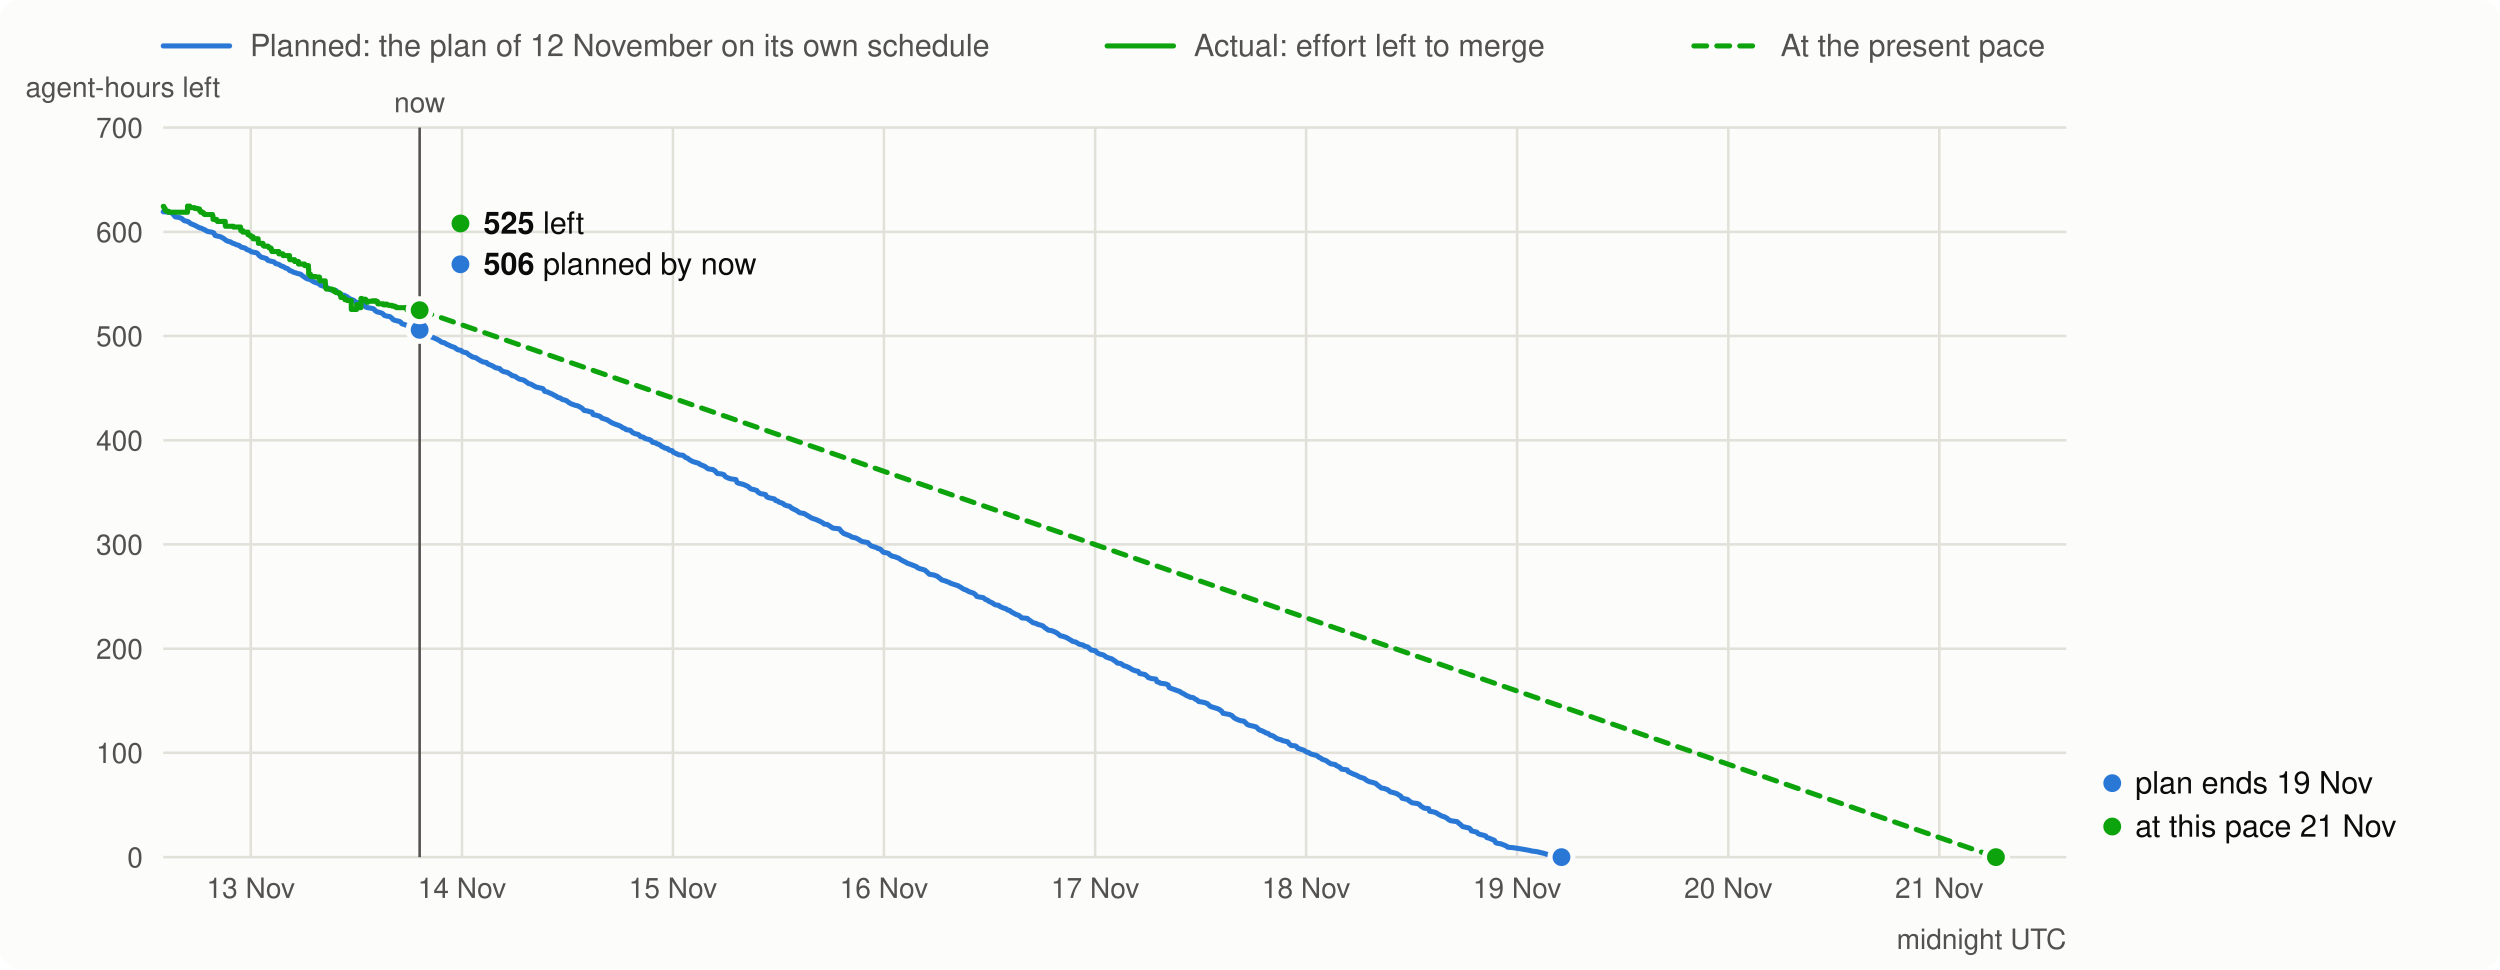
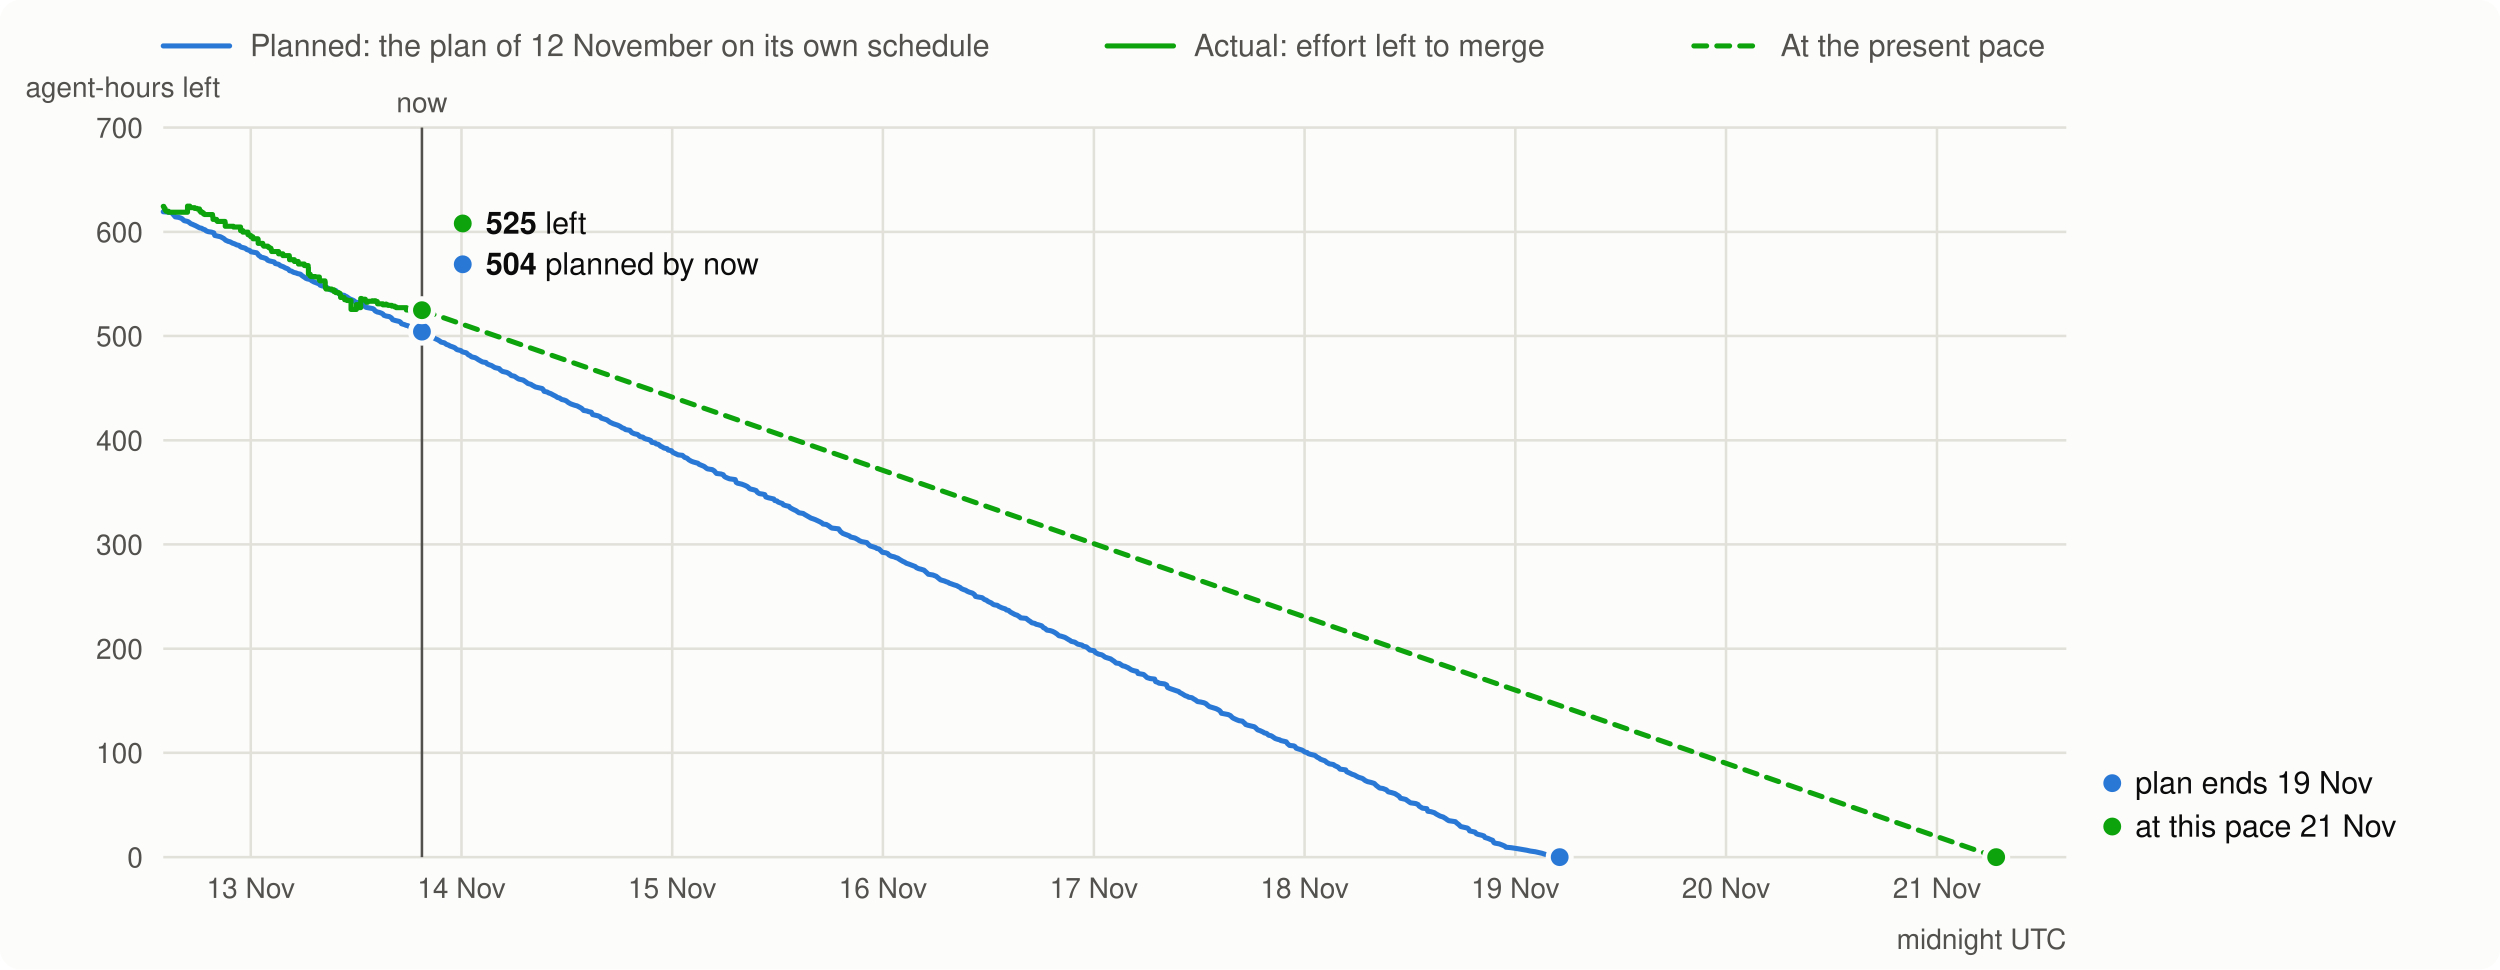
<svg xmlns="http://www.w3.org/2000/svg" viewBox="0 0 980 380" width="980" height="380" font-family="system-ui,-apple-system,Segoe UI,Helvetica,Arial,sans-serif" font-size="13">
  <rect width="980" height="380" rx="8" fill="#fcfcfb" />
  <line x1="64" x2="90" y1="18" y2="18" stroke="#2a78d6" stroke-width="2" stroke-linecap="round" />
  <text x="98" y="22" fill="#52514e" font-size="12">Planned: the plan of 12 November on its own schedule</text>
  <line x1="434" x2="460" y1="18" y2="18" stroke="#0ca30c" stroke-width="2" stroke-linecap="round" />
  <text x="468" y="22" fill="#52514e" font-size="12">Actual: effort left to merge</text>
  <line x1="664" x2="690" y1="18" y2="18" stroke="#0ca30c" stroke-width="2" stroke-linecap="round" stroke-dasharray="5 4" />
  <text x="698" y="22" fill="#52514e" font-size="12">At the present pace</text>
  <line x1="64" x2="810" y1="336.0" y2="336.0" stroke="#e1e0d9" />
  <text x="56" y="340.0" text-anchor="end" fill="#52514e" font-size="11">0</text>
  <line x1="64" x2="810" y1="295.1" y2="295.1" stroke="#e1e0d9" />
  <text x="56" y="299.1" text-anchor="end" fill="#52514e" font-size="11">100</text>
  <line x1="64" x2="810" y1="254.3" y2="254.3" stroke="#e1e0d9" />
  <text x="56" y="258.3" text-anchor="end" fill="#52514e" font-size="11">200</text>
  <line x1="64" x2="810" y1="213.4" y2="213.4" stroke="#e1e0d9" />
  <text x="56" y="217.4" text-anchor="end" fill="#52514e" font-size="11">300</text>
  <line x1="64" x2="810" y1="172.6" y2="172.6" stroke="#e1e0d9" />
  <text x="56" y="176.6" text-anchor="end" fill="#52514e" font-size="11">400</text>
  <line x1="64" x2="810" y1="131.7" y2="131.7" stroke="#e1e0d9" />
  <text x="56" y="135.7" text-anchor="end" fill="#52514e" font-size="11">500</text>
  <line x1="64" x2="810" y1="90.9" y2="90.9" stroke="#e1e0d9" />
  <text x="56" y="94.9" text-anchor="end" fill="#52514e" font-size="11">600</text>
  <line x1="64" x2="810" y1="50.0" y2="50.0" stroke="#e1e0d9" />
  <text x="56" y="54.0" text-anchor="end" fill="#52514e" font-size="11">700</text>
  <text x="10" y="38" fill="#52514e" font-size="11">agent-hours left</text>
  <line x1="98.3" x2="98.3" y1="50" y2="336" stroke="#e1e0d9" />
  <text x="98.3" y="352" text-anchor="middle" fill="#52514e" font-size="11">13 Nov</text>
-   <line x1="181.1" x2="181.1" y1="50" y2="336" stroke="#e1e0d9" />
-   <text x="181.1" y="352" text-anchor="middle" fill="#52514e" font-size="11">14 Nov</text>
-   <line x1="263.8" x2="263.8" y1="50" y2="336" stroke="#e1e0d9" />
-   <text x="263.8" y="352" text-anchor="middle" fill="#52514e" font-size="11">15 Nov</text>
-   <line x1="346.5" x2="346.5" y1="50" y2="336" stroke="#e1e0d9" />
-   <text x="346.5" y="352" text-anchor="middle" fill="#52514e" font-size="11">16 Nov</text>
-   <line x1="429.3" x2="429.3" y1="50" y2="336" stroke="#e1e0d9" />
-   <text x="429.3" y="352" text-anchor="middle" fill="#52514e" font-size="11">17 Nov</text>
-   <line x1="512.0" x2="512.0" y1="50" y2="336" stroke="#e1e0d9" />
-   <text x="512.0" y="352" text-anchor="middle" fill="#52514e" font-size="11">18 Nov</text>
-   <line x1="594.7" x2="594.7" y1="50" y2="336" stroke="#e1e0d9" />
-   <text x="594.7" y="352" text-anchor="middle" fill="#52514e" font-size="11">19 Nov</text>
-   <line x1="677.5" x2="677.5" y1="50" y2="336" stroke="#e1e0d9" />
-   <text x="677.5" y="352" text-anchor="middle" fill="#52514e" font-size="11">20 Nov</text>
-   <line x1="760.2" x2="760.2" y1="50" y2="336" stroke="#e1e0d9" />
-   <text x="760.2" y="352" text-anchor="middle" fill="#52514e" font-size="11">21 Nov</text>
+   <line x1="180.9" x2="180.9" y1="50" y2="336" stroke="#e1e0d9" />
+   <text x="180.9" y="352" text-anchor="middle" fill="#52514e" font-size="11">14 Nov</text>
+   <line x1="263.5" x2="263.5" y1="50" y2="336" stroke="#e1e0d9" />
+   <text x="263.5" y="352" text-anchor="middle" fill="#52514e" font-size="11">15 Nov</text>
+   <line x1="346.1" x2="346.1" y1="50" y2="336" stroke="#e1e0d9" />
+   <text x="346.1" y="352" text-anchor="middle" fill="#52514e" font-size="11">16 Nov</text>
+   <line x1="428.8" x2="428.8" y1="50" y2="336" stroke="#e1e0d9" />
+   <text x="428.8" y="352" text-anchor="middle" fill="#52514e" font-size="11">17 Nov</text>
+   <line x1="511.4" x2="511.4" y1="50" y2="336" stroke="#e1e0d9" />
+   <text x="511.4" y="352" text-anchor="middle" fill="#52514e" font-size="11">18 Nov</text>
+   <line x1="594.0" x2="594.0" y1="50" y2="336" stroke="#e1e0d9" />
+   <text x="594.0" y="352" text-anchor="middle" fill="#52514e" font-size="11">19 Nov</text>
+   <line x1="676.6" x2="676.6" y1="50" y2="336" stroke="#e1e0d9" />
+   <text x="676.6" y="352" text-anchor="middle" fill="#52514e" font-size="11">20 Nov</text>
+   <line x1="759.3" x2="759.3" y1="50" y2="336" stroke="#e1e0d9" />
+   <text x="759.3" y="352" text-anchor="middle" fill="#52514e" font-size="11">21 Nov</text>
  <text x="810" y="372" text-anchor="end" fill="#52514e" font-size="11">midnight UTC</text>
-   <path d="M64.0,83.0 L66.6,83.2 L67.4,83.5 L68.7,85.0 L70.0,85.2 L70.9,85.5 L71.3,85.7 L72.2,86.5 L73.5,86.8 L73.9,87.0 L74.3,87.3 L74.8,87.7 L75.6,88.0 L76.1,88.2 L76.5,88.4 L76.9,88.6 L78.2,89.3 L79.1,89.5 L79.5,89.8 L80.4,90.1 L80.8,90.5 L81.7,90.8 L83.0,91.0 L83.8,91.3 L84.3,92.3 L85.1,92.5 L86.4,92.8 L86.8,93.0 L87.7,93.5 L88.6,94.2 L89.0,94.4 L89.4,94.6 L90.3,94.8 L91.1,95.3 L92.0,95.6 L92.4,95.8 L92.9,96.0 L93.7,96.2 L94.2,96.6 L94.6,96.9 L95.9,97.2 L96.3,97.4 L96.7,97.8 L97.6,98.1 L98.0,98.3 L98.5,98.7 L100.6,99.1 L101.1,99.5 L101.5,100.1 L101.9,100.4 L102.4,100.8 L103.2,101.0 L104.5,101.4 L104.9,102.0 L105.8,102.3 L106.7,102.5 L107.5,102.7 L108.0,103.3 L109.2,103.6 L109.7,103.9 L110.1,104.2 L111.0,104.5 L111.4,104.7 L111.8,105.0 L112.7,105.3 L113.1,105.6 L113.6,106.1 L114.4,106.3 L114.8,106.6 L115.3,106.8 L116.1,107.0 L116.6,107.2 L117.9,107.5 L118.3,107.9 L118.7,108.2 L119.6,108.8 L120.0,109.1 L120.5,109.3 L121.7,109.6 L122.2,110.0 L122.6,110.2 L123.0,110.5 L123.9,110.8 L125.2,111.3 L125.6,111.8 L126.5,112.1 L127.3,112.3 L128.6,112.9 L129.1,113.4 L129.9,113.7 L131.7,113.9 L132.1,114.3 L132.5,114.8 L133.4,115.5 L135.1,115.8 L135.5,116.1 L136.0,116.3 L136.8,116.9 L137.3,117.2 L138.6,117.7 L139.0,118.0 L139.4,118.4 L140.7,118.7 L141.1,118.9 L142.4,119.2 L142.9,119.7 L143.3,120.3 L143.7,120.5 L146.3,121.0 L146.7,121.3 L147.2,121.9 L148.0,122.3 L148.9,122.5 L149.8,122.8 L150.2,123.1 L150.6,123.6 L151.5,123.9 L152.8,124.1 L153.2,124.4 L153.6,124.7 L154.1,125.3 L154.9,125.6 L156.6,126.0 L157.1,126.3 L157.5,126.9 L158.8,127.3 L159.2,127.5 L160.1,127.7 L160.5,128.0 L161.0,128.3 L162.2,128.7 L162.7,128.9 L163.5,129.3 L164.8,129.7 L165.3,130.0 L165.7,130.7 L166.1,131.0 L167.0,131.2 L168.3,131.5 L169.1,132.1 L170.0,132.4 L170.9,132.8 L171.7,133.2 L172.6,133.7 L173.0,134.1 L174.3,134.4 L174.7,134.7 L175.2,135.0 L176.0,135.3 L176.5,135.6 L177.3,135.9 L178.2,136.2 L178.6,136.5 L179.1,136.9 L179.5,137.1 L180.8,137.4 L181.2,137.8 L181.6,138.0 L182.9,138.3 L183.4,138.7 L183.8,139.1 L184.2,139.3 L184.7,139.6 L185.1,139.9 L186.4,140.2 L186.8,140.4 L187.2,140.7 L187.7,141.0 L188.1,141.2 L188.5,141.5 L189.0,141.7 L189.4,141.9 L190.7,142.1 L191.1,142.6 L192.0,143.0 L192.8,143.3 L193.7,143.8 L194.1,144.1 L195.9,144.5 L196.3,145.0 L196.7,145.3 L197.2,145.6 L198.9,146.0 L199.7,146.5 L200.2,146.8 L200.6,147.2 L201.9,147.5 L202.3,147.8 L203.2,148.4 L203.6,148.6 L205.3,149.0 L206.6,149.9 L207.1,150.3 L208.4,150.7 L208.8,151.0 L209.2,151.2 L210.1,151.7 L211.8,152.1 L212.7,152.3 L213.1,152.7 L213.5,153.4 L214.8,153.7 L215.3,154.0 L216.1,154.3 L217.0,154.8 L217.8,155.2 L218.3,155.5 L218.7,155.8 L219.6,156.0 L220.4,156.6 L221.3,156.8 L222.1,157.1 L223.0,157.8 L223.9,158.3 L224.7,158.6 L225.6,158.9 L226.5,159.1 L227.8,159.8 L228.2,160.1 L228.6,160.5 L229.0,160.9 L230.3,161.1 L230.8,161.3 L232.1,161.6 L232.5,162.5 L233.8,162.8 L234.6,163.0 L235.5,163.4 L235.9,163.9 L237.2,164.3 L238.1,164.6 L238.5,164.9 L239.0,165.2 L239.4,165.5 L240.7,166.1 L241.5,166.4 L242.4,166.7 L243.3,167.1 L244.1,167.7 L245.0,168.0 L245.4,168.4 L247.1,168.7 L247.6,169.2 L248.0,169.6 L248.9,170.0 L250.2,170.3 L250.6,170.6 L251.0,171.1 L252.3,171.4 L252.7,171.8 L253.6,172.1 L254.5,172.3 L255.3,172.7 L255.8,173.4 L257.1,173.6 L257.5,174.0 L258.3,174.2 L258.8,174.5 L259.2,174.9 L259.6,175.1 L260.1,175.3 L260.5,175.6 L261.8,175.9 L262.2,176.4 L263.5,176.7 L263.9,177.3 L264.4,177.5 L265.7,178.1 L266.1,178.3 L267.8,178.5 L268.7,179.3 L269.5,179.6 L270.4,180.3 L271.3,180.8 L272.1,181.1 L273.9,181.6 L274.3,182.0 L276.0,182.7 L276.4,182.9 L276.9,183.3 L277.3,183.6 L277.7,183.8 L279.5,184.1 L280.3,184.6 L280.8,185.2 L281.2,185.6 L282.9,185.8 L283.8,186.1 L284.2,186.7 L284.6,187.0 L285.5,187.4 L286.4,187.7 L288.5,188.0 L288.9,189.1 L289.4,189.4 L291.1,189.8 L292.4,190.3 L293.2,190.7 L293.7,191.1 L294.1,191.5 L294.5,191.7 L295.8,192.0 L296.7,192.3 L297.1,192.9 L297.6,193.2 L298.0,193.5 L299.3,193.7 L300.1,193.9 L300.6,194.8 L301.4,195.1 L302.7,195.4 L303.6,195.6 L304.0,196.2 L304.9,196.4 L305.3,196.8 L306.2,197.1 L307.0,197.4 L307.5,197.9 L308.3,198.2 L309.6,198.5 L310.1,199.0 L310.9,199.5 L311.8,199.9 L312.2,200.1 L313.5,201.0 L315.2,201.3 L315.7,201.6 L318.2,203.1 L319.1,203.4 L320.0,203.7 L321.7,204.5 L322.6,205.0 L323.0,205.4 L324.3,205.6 L325.1,206.1 L326.0,206.7 L326.4,207.0 L329.0,207.3 L329.9,208.4 L330.7,209.1 L333.3,210.1 L333.8,210.5 L335.5,210.9 L335.9,211.1 L336.8,211.6 L337.2,211.9 L338.1,212.3 L340.2,212.7 L340.7,213.3 L341.5,214.0 L342.8,214.4 L343.7,214.7 L344.1,215.0 L345.0,215.2 L345.4,215.6 L346.3,216.5 L347.5,216.7 L348.4,217.0 L348.8,217.5 L349.7,218.0 L351.0,218.3 L351.4,218.5 L352.3,218.8 L353.1,219.4 L354.4,220.1 L354.9,220.3 L355.7,220.8 L356.6,221.1 L357.9,221.6 L359.2,222.1 L359.6,222.5 L360.5,222.9 L361.3,223.1 L362.6,223.5 L363.9,224.7 L364.3,225.1 L366.1,225.4 L367.4,225.9 L368.7,226.9 L369.1,227.3 L370.8,227.8 L371.2,228.0 L372.1,228.3 L372.5,228.6 L373.4,228.9 L374.3,229.2 L375.6,229.6 L376.0,229.9 L376.8,230.3 L377.3,230.7 L378.1,231.1 L379.0,231.4 L379.4,231.7 L380.3,232.1 L381.6,232.5 L382.0,232.8 L382.4,233.1 L382.9,233.8 L383.7,234.0 L385.5,234.3 L386.3,235.0 L387.2,235.3 L387.6,235.7 L388.5,236.1 L388.9,236.3 L389.8,236.9 L390.2,237.1 L391.5,237.3 L391.9,237.7 L393.2,238.3 L394.5,238.7 L394.9,239.1 L395.8,239.3 L396.2,239.7 L396.7,240.0 L398.0,240.7 L398.4,240.9 L399.3,241.2 L399.7,241.5 L400.1,241.8 L400.5,242.2 L402.7,242.4 L403.1,242.8 L404.0,243.4 L404.4,243.7 L404.9,244.1 L406.2,244.4 L406.6,244.7 L407.4,244.9 L408.7,245.3 L409.2,245.7 L409.6,246.1 L410.0,246.3 L410.9,247.0 L412.2,247.2 L413.0,247.5 L413.9,247.9 L414.8,248.5 L415.6,249.2 L416.5,249.4 L417.8,249.8 L418.2,250.0 L419.5,250.8 L419.9,251.0 L420.4,251.4 L421.7,251.7 L422.1,251.9 L422.5,252.2 L423.0,252.5 L424.7,252.9 L425.1,253.3 L426.4,253.6 L426.8,254.0 L427.3,254.4 L427.7,254.8 L429.4,255.1 L429.9,255.7 L430.3,256.0 L431.1,256.4 L432.4,256.7 L432.9,257.0 L433.3,257.3 L433.7,257.6 L434.6,257.9 L435.9,258.3 L436.3,258.6 L437.2,259.2 L438.0,259.9 L439.3,260.1 L439.8,260.4 L440.6,261.0 L441.5,261.2 L441.9,261.4 L442.8,261.8 L443.2,262.1 L444.1,262.6 L444.9,262.9 L446.2,263.2 L446.7,264.0 L448.8,264.4 L449.7,265.1 L450.1,265.6 L451.4,266.0 L453.1,266.2 L453.5,267.2 L454.4,267.5 L454.8,267.8 L457.0,268.1 L457.9,268.5 L458.3,269.5 L459.2,269.9 L461.7,270.8 L462.6,271.1 L463.0,271.5 L463.9,271.9 L465.2,272.7 L466.0,273.0 L466.5,273.3 L467.8,273.5 L468.6,274.1 L469.1,274.3 L469.5,274.6 L469.9,275.0 L471.2,275.2 L472.5,275.5 L473.4,275.9 L473.8,276.3 L474.2,276.7 L474.7,277.0 L476.0,277.4 L477.3,277.8 L478.1,278.2 L478.5,278.5 L479.0,278.9 L479.4,279.6 L482.0,280.1 L482.9,280.5 L483.3,280.9 L483.7,281.3 L484.1,281.6 L485.4,282.2 L486.3,282.5 L487.6,282.7 L488.0,283.1 L488.5,283.5 L488.9,284.0 L489.7,284.3 L492.3,284.9 L492.8,285.3 L493.2,285.7 L493.6,286.1 L494.5,286.4 L495.8,287.0 L496.2,287.3 L497.1,287.5 L497.9,288.2 L498.8,288.4 L499.2,288.6 L500.5,289.5 L501.4,289.8 L502.2,290.0 L502.7,290.3 L504.0,290.6 L504.8,290.8 L505.3,291.5 L506.1,292.2 L507.8,292.4 L508.3,292.7 L508.7,293.3 L509.6,293.6 L510.9,294.0 L511.3,294.2 L511.7,294.5 L512.2,294.8 L513.0,295.0 L513.5,295.4 L514.3,295.7 L516.0,296.1 L516.5,296.4 L516.9,296.8 L517.8,297.2 L518.2,297.6 L519.1,297.9 L519.9,298.2 L520.3,298.5 L520.8,298.9 L521.2,299.1 L521.6,299.4 L523.4,299.7 L523.8,300.1 L525.1,300.7 L525.5,301.1 L525.9,301.5 L528.1,301.8 L528.5,302.5 L529.0,302.7 L529.8,303.1 L530.7,303.5 L531.5,303.8 L532.0,304.0 L532.4,304.3 L533.3,304.7 L534.6,305.1 L535.0,305.3 L535.4,305.7 L535.9,306.0 L536.7,306.4 L538.0,306.7 L539.3,307.1 L539.7,307.5 L540.2,307.9 L540.6,308.2 L541.5,308.9 L542.7,309.1 L544.0,309.6 L544.5,310.0 L544.9,310.4 L546.2,310.7 L547.5,311.1 L548.8,311.9 L549.2,312.2 L549.6,312.9 L550.9,313.2 L551.8,313.4 L552.2,313.8 L553.5,314.7 L555.7,315.0 L556.5,315.4 L557.0,316.0 L558.3,316.8 L560.0,317.0 L560.4,318.0 L561.7,318.2 L563.0,318.6 L563.4,318.9 L563.9,319.2 L565.2,319.9 L566.5,320.3 L566.9,320.6 L567.3,320.8 L567.7,321.2 L568.6,321.7 L571.2,322.1 L571.6,322.5 L572.1,322.9 L572.5,323.2 L573.3,324.0 L575.9,324.6 L576.4,325.0 L576.8,325.7 L578.1,326.0 L578.9,326.2 L579.4,326.8 L580.2,327.1 L581.5,327.4 L582.4,327.7 L582.8,328.3 L584.1,328.7 L585.0,329.1 L585.8,329.4 L586.3,330.3 L586.7,330.5 L588.4,330.8 L589.7,331.3 L590.6,331.7 L591.0,332.1 L593.2,332.3 L595.8,332.7 L599.2,333.3 L600.5,333.6 L602.7,333.9 L603.9,334.2 L605.2,334.5 L606.1,334.8 L608.7,335.5 L609.5,335.7 L612.1,336.0" fill="none" stroke="#2a78d6" stroke-width="2" stroke-linejoin="round" stroke-linecap="round" />
-   <path d="M64.0,80.9 L64.2,80.9 L64.2,81.3 L64.4,81.3 L64.4,81.7 L64.7,81.7 L64.7,82.0 L64.7,82.0 L64.7,82.3 L64.9,82.3 L64.9,82.5 L65.2,82.5 L65.2,82.8 L66.0,82.8 L66.0,83.0 L66.0,83.0 L66.0,83.2 L73.5,83.2 L73.5,80.8 L74.4,80.8 L74.4,81.2 L74.4,81.2 L74.4,81.4 L76.3,81.4 L76.3,81.7 L77.4,81.7 L77.4,81.9 L78.2,81.9 L78.2,82.3 L78.3,82.3 L78.3,82.7 L78.7,82.7 L78.7,83.0 L78.7,83.0 L78.7,83.2 L79.5,83.2 L79.5,83.5 L79.9,83.5 L79.9,83.7 L79.9,83.7 L79.9,83.9 L80.2,83.9 L80.2,84.1 L83.3,84.1 L83.3,84.4 L83.3,84.4 L83.3,84.7 L83.5,84.7 L83.5,84.9 L83.5,84.9 L83.5,85.1 L83.5,85.1 L83.5,85.4 L83.5,85.4 L83.5,85.7 L83.5,85.7 L83.5,86.0 L84.9,86.0 L84.9,86.2 L84.9,86.2 L84.9,86.5 L85.2,86.5 L85.2,86.8 L88.3,86.8 L88.3,87.0 L88.3,87.0 L88.3,87.3 L88.3,87.3 L88.3,87.6 L88.3,87.6 L88.3,87.9 L88.3,87.9 L88.3,88.1 L88.3,88.1 L88.3,88.4 L88.4,88.4 L88.4,88.7 L91.5,88.7 L91.5,89.0 L94.3,89.0 L94.3,89.2 L94.3,89.2 L94.3,89.4 L94.3,89.4 L94.3,89.7 L94.3,89.7 L94.3,89.9 L94.4,89.9 L94.4,90.2 L94.4,90.2 L94.4,90.4 L95.2,90.4 L95.2,90.7 L95.2,90.7 L95.2,91.0 L97.2,91.0 L97.2,91.2 L97.2,91.2 L97.2,91.5 L97.2,91.5 L97.2,91.7 L97.2,91.7 L97.2,92.0 L97.8,92.0 L97.8,92.3 L98.3,92.3 L98.3,92.6 L98.4,92.6 L98.4,92.8 L99.2,92.8 L99.2,93.0 L99.2,93.0 L99.2,93.3 L99.2,93.3 L99.2,93.6 L101.2,93.6 L101.2,93.8 L101.2,93.8 L101.2,94.2 L101.2,94.2 L101.2,94.4 L101.2,94.4 L101.2,94.6 L101.3,94.6 L101.3,94.8 L101.3,94.8 L101.3,95.1 L101.3,95.1 L101.3,95.4 L103.1,95.4 L103.1,95.8 L103.1,95.8 L103.1,96.0 L103.1,96.0 L103.1,96.2 L103.5,96.2 L103.5,96.5 L105.1,96.5 L105.1,96.8 L105.4,96.8 L105.4,97.1 L105.9,97.1 L105.9,97.3 L106.3,97.3 L106.3,97.7 L106.3,97.7 L106.3,98.0 L106.6,98.0 L106.6,98.2 L106.6,98.2 L106.6,98.6 L109.3,98.6 L109.3,98.8 L109.3,98.8 L109.3,99.2 L109.3,99.2 L109.3,99.5 L110.9,99.5 L110.9,99.8 L111.0,99.8 L111.0,100.2 L113.5,100.2 L113.5,100.4 L113.5,100.4 L113.5,100.8 L113.5,100.8 L113.5,101.1 L113.5,101.1 L113.5,101.3 L113.6,101.3 L113.6,101.5 L113.6,101.5 L113.6,101.8 L115.5,101.8 L115.5,102.1 L115.5,102.1 L115.5,102.5 L117.0,102.5 L117.0,102.8 L117.0,102.8 L117.0,103.1 L117.0,103.1 L117.0,103.5 L119.4,103.5 L119.4,103.9 L119.4,103.9 L119.4,104.1 L120.9,104.1 L120.9,104.4 L120.9,104.4 L120.9,104.6 L120.9,104.6 L120.9,104.9 L120.9,104.9 L120.9,105.1 L120.9,105.1 L120.9,105.3 L120.9,105.3 L120.9,105.5 L121.0,105.5 L121.0,105.8 L121.0,105.8 L121.0,106.0 L121.0,106.0 L121.0,106.2 L121.0,106.2 L121.0,106.5 L121.0,106.5 L121.0,106.9 L121.0,106.9 L121.0,107.3 L121.0,107.3 L121.0,107.5 L121.7,107.5 L121.7,107.9 L121.7,107.9 L121.7,108.2 L122.0,108.2 L122.0,108.4 L123.7,108.4 L123.7,108.6 L125.2,108.6 L125.2,108.8 L125.3,108.8 L125.3,109.2 L125.3,109.2 L125.3,109.4 L125.3,109.4 L125.3,109.8 L125.4,109.8 L125.4,110.1 L127.5,110.1 L127.5,110.3 L127.5,110.3 L127.5,110.6 L127.5,110.6 L127.5,110.8 L127.5,110.8 L127.5,111.1 L127.6,111.1 L127.6,111.4 L127.6,111.4 L127.6,111.6 L127.6,111.6 L127.6,112.0 L127.6,112.0 L127.6,112.2 L127.6,112.2 L127.6,112.6 L127.7,112.6 L127.7,113.0 L127.9,113.0 L127.9,113.3 L130.1,113.3 L130.1,113.6 L131.0,113.6 L131.0,114.0 L131.0,114.0 L131.0,114.3 L131.7,114.3 L131.7,114.7 L132.9,114.7 L132.9,115.0 L133.4,115.0 L133.4,115.4 L133.5,115.4 L133.5,115.7 L133.5,115.7 L133.5,116.0 L133.6,116.0 L133.6,116.2 L133.6,116.2 L133.6,116.6 L135.0,116.6 L135.0,116.9 L135.1,116.9 L135.1,117.1 L135.2,117.1 L135.2,117.5 L136.1,117.5 L136.1,117.8 L137.7,117.8 L137.7,118.2 L137.7,118.2 L137.7,118.4 L137.7,118.4 L137.7,118.6 L137.7,118.6 L137.7,118.8 L137.7,118.8 L137.7,119.1 L137.7,119.1 L137.7,119.5 L137.7,119.5 L137.7,119.9 L137.7,119.9 L137.7,120.1 L137.7,120.1 L137.7,120.5 L137.7,120.5 L137.7,120.9 L137.7,120.9 L137.7,121.3 L139.8,121.3 L139.8,119.4 L140.7,119.4 L140.7,119.6 L140.7,119.6 L140.7,120.0 L140.9,120.0 L140.9,120.4 L140.9,120.4 L140.9,120.6 L141.5,120.6 L141.5,117.0 L141.8,117.0 L141.8,117.3 L143.3,117.3 L143.3,117.6 L143.4,117.6 L143.4,118.0 L143.8,118.0 L143.8,118.2 L143.8,118.2 L143.8,118.5 L144.2,118.5 L144.2,118.1 L146.0,118.1 L146.0,117.9 L146.1,117.9 L146.1,118.1 L146.7,118.1 L146.7,117.9 L147.4,117.9 L147.4,118.2 L148.0,118.2 L148.0,118.6 L148.1,118.6 L148.1,118.8 L148.1,118.8 L148.1,119.1 L150.3,119.1 L150.3,119.5 L151.4,119.5 L151.4,119.2 L151.6,119.2 L151.6,119.5 L152.3,119.5 L152.3,119.7 L153.7,119.7 L153.7,120.0 L154.8,120.0 L154.8,120.3 L155.4,120.3 L155.4,120.6 L159.4,120.6 L159.4,120.9 L159.5,120.9 L159.5,121.2 L159.5,121.2 L159.5,121.5 L160.6,121.5 L160.6,121.8 L161.0,121.8 L161.0,120.6 L162.4,120.6 L162.4,120.9 L162.4,120.9 L162.4,121.3 L162.4,121.3 L162.4,121.6 L164.5,121.6 L164.5,121.6" fill="none" stroke="#0ca30c" stroke-width="2" stroke-linejoin="round" stroke-linecap="round" />
-   <line x1="164.5" y1="121.6" x2="782.4" y2="336.0" stroke="#0ca30c" stroke-width="2" stroke-dasharray="5 4" stroke-linecap="round" />
-   <line x1="164.5" x2="164.5" y1="50" y2="336" stroke="#52514e" stroke-width="1" />
-   <text x="164.5" y="44" text-anchor="middle" fill="#52514e" font-size="11">now</text>
-   <circle cx="164.5" cy="129.3" r="4.5" fill="#2a78d6" stroke="#fcfcfb" stroke-width="2" />
-   <circle cx="164.5" cy="121.6" r="4.5" fill="#0ca30c" stroke="#fcfcfb" stroke-width="2" />
-   <circle cx="180.5" cy="87.6" r="3.5" fill="#0ca30c" />
-   <text x="189.5" y="91.6" fill="#0b0b0b" font-size="12">
+   <path d="M64.0,83.0 L66.6,83.2 L67.4,83.5 L68.7,85.0 L70.0,85.2 L70.9,85.5 L71.3,85.7 L72.2,86.5 L73.5,86.8 L73.9,87.0 L74.3,87.3 L74.8,87.7 L75.6,88.0 L76.0,88.2 L76.5,88.4 L76.9,88.6 L78.2,89.3 L79.1,89.5 L79.5,89.8 L80.4,90.1 L80.8,90.5 L81.6,90.8 L82.9,91.0 L83.8,91.3 L84.2,92.3 L85.1,92.5 L86.4,92.8 L86.8,93.0 L87.7,93.5 L88.5,94.2 L89.0,94.4 L89.4,94.6 L90.2,94.8 L91.1,95.3 L92.0,95.6 L92.4,95.8 L92.8,96.0 L93.7,96.2 L94.1,96.6 L94.6,96.9 L95.8,97.2 L96.3,97.4 L96.7,97.8 L97.6,98.1 L98.0,98.3 L98.4,98.7 L100.6,99.1 L101.0,99.5 L101.4,100.1 L101.9,100.4 L102.3,100.8 L103.2,101.0 L104.4,101.4 L104.9,102.0 L105.7,102.3 L106.6,102.5 L107.5,102.7 L107.9,103.3 L109.2,103.6 L109.6,103.9 L110.0,104.2 L110.9,104.5 L111.3,104.7 L111.8,105.0 L112.6,105.3 L113.1,105.6 L113.5,106.1 L114.3,106.3 L114.8,106.6 L115.2,106.8 L116.1,107.0 L116.5,107.2 L117.8,107.5 L118.2,107.9 L118.6,108.2 L119.5,108.8 L119.9,109.1 L120.4,109.3 L121.7,109.6 L122.1,110.0 L122.5,110.2 L123.0,110.5 L123.8,110.8 L125.1,111.3 L125.5,111.8 L126.4,112.1 L127.3,112.3 L128.5,112.9 L129.0,113.4 L129.8,113.7 L131.6,113.9 L132.0,114.3 L132.4,114.8 L133.3,115.5 L135.0,115.8 L135.4,116.1 L135.9,116.3 L136.7,116.9 L137.2,117.2 L138.4,117.7 L138.9,118.0 L139.3,118.4 L140.6,118.7 L141.0,118.9 L142.3,119.2 L142.7,119.7 L143.2,120.3 L143.6,120.5 L146.2,121.0 L146.6,121.3 L147.1,121.9 L147.9,122.3 L148.8,122.5 L149.6,122.8 L150.1,123.1 L150.5,123.6 L151.4,123.9 L152.6,124.1 L153.1,124.4 L153.5,124.7 L153.9,125.3 L154.8,125.6 L156.5,126.0 L157.0,126.3 L157.4,126.9 L158.7,127.3 L159.1,127.5 L160.0,127.7 L160.4,128.0 L160.8,128.3 L162.1,128.7 L162.5,128.9 L163.4,129.3 L164.7,129.7 L165.1,130.0 L165.6,130.7 L166.0,131.0 L166.9,131.2 L168.1,131.5 L169.0,132.1 L169.9,132.4 L170.7,132.8 L171.6,133.2 L172.4,133.7 L172.9,134.1 L174.2,134.4 L174.6,134.7 L175.0,135.0 L175.9,135.3 L176.3,135.6 L177.2,135.9 L178.0,136.2 L178.5,136.5 L178.9,136.9 L179.3,137.1 L180.6,137.4 L181.1,137.8 L181.5,138.0 L182.8,138.3 L183.2,138.7 L183.6,139.1 L184.1,139.3 L184.5,139.6 L184.9,139.9 L186.2,140.2 L186.6,140.4 L187.1,140.7 L187.5,141.0 L187.9,141.2 L188.4,141.5 L188.8,141.7 L189.2,141.9 L190.5,142.1 L190.9,142.6 L191.8,143.0 L192.7,143.3 L193.5,143.8 L194.0,144.1 L195.7,144.5 L196.1,145.0 L196.5,145.3 L197.0,145.6 L198.7,146.0 L199.6,146.5 L200.0,146.8 L200.4,147.2 L201.7,147.5 L202.1,147.8 L203.0,148.4 L203.4,148.6 L205.1,149.0 L206.4,149.9 L206.9,150.3 L208.2,150.7 L208.6,151.0 L209.0,151.2 L209.9,151.7 L211.6,152.1 L212.5,152.3 L212.9,152.7 L213.3,153.4 L214.6,153.7 L215.0,154.0 L215.9,154.3 L216.8,154.8 L217.6,155.2 L218.1,155.5 L218.5,155.8 L219.3,156.0 L220.2,156.6 L221.1,156.8 L221.9,157.1 L222.8,157.8 L223.7,158.3 L224.5,158.6 L225.4,158.9 L226.2,159.1 L227.5,159.8 L228.0,160.1 L228.4,160.5 L228.8,160.9 L230.1,161.1 L230.5,161.3 L231.8,161.6 L232.3,162.5 L233.5,162.8 L234.4,163.0 L235.3,163.4 L235.7,163.9 L237.0,164.3 L237.9,164.6 L238.3,164.9 L238.7,165.2 L239.1,165.5 L240.4,166.1 L241.3,166.4 L242.2,166.7 L243.0,167.1 L243.9,167.7 L244.7,168.0 L245.2,168.4 L246.9,168.7 L247.3,169.2 L247.7,169.6 L248.6,170.0 L249.9,170.3 L250.3,170.6 L250.8,171.1 L252.1,171.4 L252.5,171.8 L253.3,172.1 L254.2,172.3 L255.1,172.7 L255.5,173.4 L256.8,173.6 L257.2,174.0 L258.1,174.2 L258.5,174.5 L258.9,174.9 L259.4,175.1 L259.8,175.3 L260.2,175.6 L261.5,175.9 L261.9,176.4 L263.2,176.7 L263.7,177.3 L264.1,177.5 L265.4,178.1 L265.8,178.3 L267.5,178.5 L268.4,179.3 L269.3,179.6 L270.1,180.3 L271.0,180.8 L271.8,181.1 L273.6,181.6 L274.0,182.0 L275.7,182.7 L276.1,182.9 L276.6,183.3 L277.0,183.6 L277.4,183.8 L279.2,184.1 L280.0,184.6 L280.5,185.2 L280.9,185.6 L282.6,185.8 L283.5,186.1 L283.9,186.7 L284.3,187.0 L285.2,187.4 L286.0,187.7 L288.2,188.0 L288.6,189.1 L289.1,189.4 L290.8,189.8 L292.1,190.3 L292.9,190.7 L293.4,191.1 L293.8,191.5 L294.2,191.7 L295.5,192.0 L296.4,192.3 L296.8,192.9 L297.2,193.2 L297.7,193.5 L299.0,193.7 L299.8,193.9 L300.2,194.8 L301.1,195.1 L302.4,195.4 L303.3,195.6 L303.7,196.2 L304.6,196.4 L305.0,196.8 L305.8,197.1 L306.7,197.4 L307.1,197.9 L308.0,198.2 L309.3,198.5 L309.7,199.0 L310.6,199.5 L311.4,199.9 L311.9,200.1 L313.2,201.0 L314.9,201.3 L315.3,201.6 L317.9,203.1 L318.8,203.4 L319.6,203.7 L321.3,204.5 L322.2,205.0 L322.6,205.4 L323.9,205.6 L324.8,206.1 L325.6,206.7 L326.1,207.0 L328.7,207.3 L329.5,208.4 L330.4,209.1 L333.0,210.1 L333.4,210.5 L335.1,210.9 L335.5,211.1 L336.4,211.6 L336.8,211.9 L337.7,212.3 L339.8,212.7 L340.3,213.3 L341.1,214.0 L342.4,214.4 L343.3,214.7 L343.7,215.0 L344.6,215.2 L345.0,215.6 L345.9,216.5 L347.2,216.7 L348.0,217.0 L348.4,217.5 L349.3,218.0 L350.6,218.3 L351.0,218.5 L351.9,218.8 L352.8,219.4 L354.0,220.1 L354.5,220.3 L355.3,220.8 L356.2,221.1 L357.5,221.6 L358.8,222.1 L359.2,222.5 L360.1,222.9 L360.9,223.1 L362.2,223.5 L363.5,224.7 L363.9,225.1 L365.7,225.4 L367.0,225.9 L368.2,226.9 L368.7,227.3 L370.4,227.8 L370.8,228.0 L371.7,228.3 L372.1,228.6 L373.0,228.9 L373.8,229.2 L375.1,229.6 L375.6,229.9 L376.4,230.3 L376.8,230.7 L377.7,231.1 L378.6,231.4 L379.0,231.7 L379.9,232.1 L381.2,232.5 L381.6,232.8 L382.0,233.1 L382.4,233.8 L383.3,234.0 L385.0,234.3 L385.9,235.0 L386.7,235.3 L387.2,235.7 L388.0,236.1 L388.5,236.3 L389.3,236.9 L389.8,237.1 L391.0,237.3 L391.5,237.7 L392.8,238.3 L394.1,238.7 L394.5,239.1 L395.4,239.3 L395.8,239.7 L396.2,240.0 L397.5,240.7 L397.9,240.9 L398.8,241.2 L399.2,241.5 L399.7,241.8 L400.1,242.2 L402.2,242.4 L402.7,242.8 L403.5,243.4 L404.0,243.7 L404.4,244.1 L405.7,244.4 L406.1,244.7 L407.0,244.9 L408.3,245.3 L408.7,245.7 L409.1,246.1 L409.6,246.3 L410.4,247.0 L411.7,247.2 L412.6,247.5 L413.4,247.9 L414.3,248.5 L415.1,249.2 L416.0,249.4 L417.3,249.8 L417.7,250.0 L419.0,250.8 L419.4,251.0 L419.9,251.4 L421.2,251.7 L421.6,251.9 L422.0,252.2 L422.5,252.5 L424.2,252.9 L424.6,253.3 L425.9,253.6 L426.3,254.0 L426.8,254.4 L427.2,254.8 L428.9,255.1 L429.3,255.7 L429.8,256.0 L430.6,256.4 L431.9,256.7 L432.4,257.0 L432.8,257.3 L433.2,257.6 L434.1,257.9 L435.4,258.3 L435.8,258.6 L436.7,259.2 L437.5,259.9 L438.8,260.1 L439.2,260.4 L440.1,261.0 L441.0,261.2 L441.4,261.4 L442.3,261.8 L442.7,262.1 L443.5,262.6 L444.4,262.9 L445.7,263.2 L446.1,264.0 L448.3,264.4 L449.1,265.1 L449.6,265.6 L450.9,266.0 L452.6,266.2 L453.0,267.2 L453.9,267.5 L454.3,267.8 L456.5,268.1 L457.3,268.5 L457.7,269.5 L458.6,269.9 L461.2,270.8 L462.1,271.1 L462.5,271.5 L463.3,271.9 L464.6,272.7 L465.5,273.0 L465.9,273.3 L467.2,273.5 L468.1,274.1 L468.5,274.3 L468.9,274.6 L469.4,275.0 L470.7,275.2 L472.0,275.5 L472.8,275.9 L473.2,276.3 L473.7,276.7 L474.1,277.0 L475.4,277.4 L476.7,277.8 L477.5,278.2 L478.0,278.5 L478.4,278.9 L478.8,279.6 L481.4,280.1 L482.3,280.5 L482.7,280.9 L483.1,281.3 L483.6,281.6 L484.9,282.2 L485.7,282.5 L487.0,282.7 L487.4,283.1 L487.9,283.5 L488.3,284.0 L489.2,284.3 L491.7,284.9 L492.2,285.3 L492.6,285.7 L493.0,286.1 L493.9,286.4 L495.2,287.0 L495.6,287.3 L496.5,287.5 L497.3,288.2 L498.2,288.4 L498.6,288.6 L499.9,289.5 L500.8,289.8 L501.6,290.0 L502.1,290.3 L503.4,290.6 L504.2,290.8 L504.7,291.5 L505.5,292.2 L507.2,292.4 L507.7,292.7 L508.1,293.3 L509.0,293.6 L510.3,294.0 L510.7,294.2 L511.1,294.5 L511.5,294.8 L512.4,295.0 L512.8,295.4 L513.7,295.7 L515.4,296.1 L515.8,296.4 L516.3,296.8 L517.1,297.2 L517.6,297.6 L518.4,297.9 L519.3,298.2 L519.7,298.5 L520.1,298.9 L520.6,299.1 L521.0,299.4 L522.7,299.7 L523.2,300.1 L524.5,300.7 L524.9,301.1 L525.3,301.5 L527.5,301.8 L527.9,302.5 L528.3,302.7 L529.2,303.1 L530.0,303.5 L530.9,303.8 L531.3,304.0 L531.8,304.3 L532.6,304.7 L533.9,305.1 L534.3,305.3 L534.8,305.7 L535.2,306.0 L536.1,306.4 L537.4,306.7 L538.7,307.1 L539.1,307.5 L539.5,307.9 L539.9,308.2 L540.8,308.9 L542.1,309.1 L543.4,309.6 L543.8,310.0 L544.2,310.4 L545.5,310.7 L546.8,311.1 L548.1,311.9 L548.5,312.2 L549.0,312.9 L550.3,313.2 L551.1,313.4 L551.6,313.8 L552.9,314.7 L555.0,315.0 L555.9,315.4 L556.3,316.0 L557.6,316.8 L559.3,317.0 L559.7,318.0 L561.0,318.2 L562.3,318.6 L562.7,318.9 L563.2,319.2 L564.5,319.9 L565.8,320.3 L566.2,320.6 L566.6,320.8 L567.1,321.2 L567.9,321.7 L570.5,322.1 L570.9,322.5 L571.4,322.9 L571.8,323.2 L572.6,324.0 L575.2,324.6 L575.7,325.0 L576.1,325.7 L577.4,326.0 L578.2,326.2 L578.7,326.8 L579.5,327.1 L580.8,327.4 L581.7,327.7 L582.1,328.3 L583.4,328.7 L584.3,329.1 L585.1,329.4 L585.6,330.3 L586.0,330.5 L587.7,330.8 L589.0,331.3 L589.9,331.7 L590.3,332.1 L592.4,332.3 L595.0,332.7 L598.5,333.3 L599.8,333.6 L601.9,333.9 L603.2,334.2 L604.5,334.5 L605.4,334.8 L607.9,335.5 L608.8,335.7 L611.4,336.0" fill="none" stroke="#2a78d6" stroke-width="2" stroke-linejoin="round" stroke-linecap="round" />
+   <path d="M64.0,80.9 L64.2,80.9 L64.2,81.3 L64.4,81.3 L64.4,81.7 L64.7,81.7 L64.7,82.0 L64.7,82.0 L64.7,82.3 L64.9,82.3 L64.9,82.5 L65.1,82.5 L65.1,82.8 L66.0,82.8 L66.0,83.0 L66.0,83.0 L66.0,83.2 L73.5,83.2 L73.5,80.8 L74.4,80.8 L74.4,81.2 L74.4,81.2 L74.4,81.4 L76.3,81.4 L76.3,81.7 L77.3,81.7 L77.3,81.9 L78.2,81.9 L78.2,82.3 L78.3,82.3 L78.3,82.7 L78.7,82.7 L78.7,83.0 L78.7,83.0 L78.7,83.2 L79.4,83.2 L79.4,83.5 L79.8,83.5 L79.8,83.7 L79.8,83.7 L79.8,83.9 L80.2,83.9 L80.2,84.1 L83.3,84.1 L83.3,84.4 L83.3,84.4 L83.3,84.7 L83.4,84.7 L83.4,84.9 L83.4,84.9 L83.4,85.1 L83.5,85.1 L83.5,85.4 L83.5,85.4 L83.5,85.7 L83.5,85.7 L83.5,86.0 L84.9,86.0 L84.9,86.2 L84.9,86.2 L84.9,86.5 L85.2,86.5 L85.2,86.8 L88.2,86.8 L88.2,87.0 L88.2,87.0 L88.2,87.3 L88.3,87.3 L88.3,87.6 L88.3,87.6 L88.3,87.9 L88.3,87.9 L88.3,88.1 L88.3,88.1 L88.3,88.4 L88.3,88.4 L88.3,88.7 L91.5,88.7 L91.5,89.0 L94.3,89.0 L94.3,89.2 L94.3,89.2 L94.3,89.4 L94.3,89.4 L94.3,89.7 L94.3,89.7 L94.3,89.9 L94.3,89.9 L94.3,90.2 L94.3,90.2 L94.3,90.4 L95.2,90.4 L95.2,90.7 L95.2,90.7 L95.2,91.0 L97.2,91.0 L97.2,91.2 L97.2,91.2 L97.2,91.5 L97.2,91.5 L97.2,91.7 L97.2,91.7 L97.2,92.0 L97.8,92.0 L97.8,92.3 L98.3,92.3 L98.3,92.6 L98.3,92.6 L98.3,92.8 L99.1,92.8 L99.1,93.0 L99.2,93.0 L99.2,93.3 L99.2,93.3 L99.2,93.6 L101.1,93.6 L101.1,93.8 L101.2,93.8 L101.2,94.2 L101.2,94.2 L101.2,94.4 L101.2,94.4 L101.2,94.6 L101.2,94.6 L101.2,94.8 L101.2,94.8 L101.2,95.1 L101.2,95.1 L101.2,95.4 L103.0,95.4 L103.0,95.8 L103.1,95.8 L103.1,96.0 L103.1,96.0 L103.1,96.2 L103.4,96.2 L103.4,96.5 L105.0,96.5 L105.0,96.8 L105.4,96.8 L105.4,97.1 L105.8,97.1 L105.8,97.3 L106.2,97.3 L106.2,97.7 L106.3,97.7 L106.3,98.0 L106.5,98.0 L106.5,98.2 L106.5,98.2 L106.5,98.6 L109.2,98.6 L109.2,98.8 L109.2,98.8 L109.2,99.2 L109.2,99.2 L109.2,99.5 L110.9,99.5 L110.9,99.8 L110.9,99.8 L110.9,100.2 L113.4,100.2 L113.4,100.4 L113.4,100.4 L113.4,100.8 L113.5,100.8 L113.5,101.1 L113.5,101.1 L113.5,101.3 L113.5,101.3 L113.5,101.5 L113.5,101.5 L113.5,101.8 L115.4,101.8 L115.4,102.1 L115.4,102.1 L115.4,102.5 L116.9,102.5 L116.9,102.8 L116.9,102.8 L116.9,103.1 L117.0,103.1 L117.0,103.5 L119.3,103.5 L119.3,103.9 L119.3,103.9 L119.3,104.1 L120.8,104.1 L120.8,104.4 L120.8,104.4 L120.8,104.6 L120.8,104.6 L120.8,104.9 L120.9,104.9 L120.9,105.1 L120.9,105.1 L120.9,105.3 L120.9,105.3 L120.9,105.5 L120.9,105.5 L120.9,105.8 L120.9,105.8 L120.9,106.0 L120.9,106.0 L120.9,106.2 L120.9,106.2 L120.9,106.5 L120.9,106.5 L120.9,106.9 L120.9,106.9 L120.9,107.3 L120.9,107.3 L120.9,107.5 L121.6,107.5 L121.6,107.9 L121.6,107.9 L121.6,108.2 L121.9,108.2 L121.9,108.4 L123.6,108.4 L123.6,108.6 L125.2,108.6 L125.2,108.8 L125.2,108.8 L125.2,109.2 L125.2,109.2 L125.2,109.4 L125.2,109.4 L125.2,109.8 L125.4,109.8 L125.4,110.1 L127.4,110.1 L127.4,110.3 L127.4,110.3 L127.4,110.6 L127.5,110.6 L127.5,110.8 L127.5,110.8 L127.5,111.1 L127.5,111.1 L127.5,111.4 L127.5,111.4 L127.5,111.6 L127.5,111.6 L127.5,112.0 L127.5,112.0 L127.5,112.2 L127.6,112.2 L127.6,112.6 L127.6,112.6 L127.6,113.0 L127.8,113.0 L127.8,113.3 L130.0,113.3 L130.0,113.6 L130.9,113.6 L130.9,114.0 L130.9,114.0 L130.9,114.3 L131.6,114.3 L131.6,114.7 L132.8,114.7 L132.8,115.0 L133.3,115.0 L133.3,115.4 L133.4,115.4 L133.4,115.7 L133.5,115.7 L133.5,116.0 L133.5,116.0 L133.5,116.2 L133.5,116.2 L133.5,116.6 L134.9,116.6 L134.9,116.9 L135.0,116.9 L135.0,117.1 L135.1,117.1 L135.1,117.5 L136.0,117.5 L136.0,117.8 L137.6,117.8 L137.6,118.2 L137.6,118.2 L137.6,118.4 L137.6,118.4 L137.6,118.6 L137.6,118.6 L137.6,118.8 L137.6,118.8 L137.6,119.1 L137.6,119.1 L137.6,119.5 L137.6,119.5 L137.6,119.9 L137.6,119.9 L137.6,120.1 L137.6,120.1 L137.6,120.5 L137.6,120.5 L137.6,120.9 L137.6,120.9 L137.6,121.3 L139.7,121.3 L139.7,119.4 L140.6,119.4 L140.6,119.6 L140.6,119.6 L140.6,120.0 L140.8,120.0 L140.8,120.4 L140.8,120.4 L140.8,120.6 L141.4,120.6 L141.4,117.0 L141.7,117.0 L141.7,117.3 L143.2,117.3 L143.2,117.6 L143.3,117.6 L143.3,118.0 L143.7,118.0 L143.7,118.2 L143.7,118.2 L143.7,118.5 L144.1,118.5 L144.1,118.1 L145.9,118.1 L145.9,117.9 L146.0,117.9 L146.0,118.1 L146.6,118.1 L146.6,117.9 L147.2,117.9 L147.2,118.2 L147.9,118.2 L147.9,118.6 L148.0,118.6 L148.0,118.8 L148.0,118.8 L148.0,119.1 L150.1,119.1 L150.1,119.5 L151.3,119.5 L151.3,119.2 L151.4,119.2 L151.4,119.5 L152.1,119.5 L152.1,119.7 L153.6,119.7 L153.6,120.0 L154.7,120.0 L154.7,120.3 L155.3,120.3 L155.3,120.6 L159.3,120.6 L159.3,120.9 L159.3,120.9 L159.3,121.2 L159.3,121.2 L159.3,121.5 L160.5,121.5 L160.5,121.8 L160.9,121.8 L160.9,120.6 L162.2,120.6 L162.2,120.9 L162.3,120.9 L162.3,121.3 L162.3,121.3 L162.3,121.6 L165.4,121.6 L165.4,121.6" fill="none" stroke="#0ca30c" stroke-width="2" stroke-linejoin="round" stroke-linecap="round" />
+   <line x1="165.4" y1="121.6" x2="782.5" y2="336.0" stroke="#0ca30c" stroke-width="2" stroke-dasharray="5 4" stroke-linecap="round" />
+   <line x1="165.4" x2="165.4" y1="50" y2="336" stroke="#52514e" stroke-width="1" />
+   <text x="165.4" y="44" text-anchor="middle" fill="#52514e" font-size="11">now</text>
+   <circle cx="165.4" cy="130.0" r="4.5" fill="#2a78d6" stroke="#fcfcfb" stroke-width="2" />
+   <circle cx="165.4" cy="121.6" r="4.5" fill="#0ca30c" stroke="#fcfcfb" stroke-width="2" />
+   <circle cx="181.4" cy="87.6" r="3.5" fill="#0ca30c" />
+   <text x="190.4" y="91.6" fill="#0b0b0b" font-size="12">
    <tspan font-weight="600">525</tspan> left</text>
-   <circle cx="180.5" cy="103.6" r="3.5" fill="#2a78d6" />
-   <text x="189.5" y="107.6" fill="#0b0b0b" font-size="12">
-     <tspan font-weight="600">506</tspan> planned by now</text>
-   <circle cx="612.1" cy="336.0" r="4.5" fill="#2a78d6" stroke="#fcfcfb" stroke-width="2" />
+   <circle cx="181.4" cy="103.6" r="3.5" fill="#2a78d6" />
+   <text x="190.4" y="107.6" fill="#0b0b0b" font-size="12">
+     <tspan font-weight="600">504</tspan> planned by now</text>
+   <circle cx="611.4" cy="336.0" r="4.5" fill="#2a78d6" stroke="#fcfcfb" stroke-width="2" />
  <circle cx="828" cy="307.0" r="3.5" fill="#2a78d6" />
  <text x="837" y="311.0" fill="#0b0b0b" font-size="12">plan ends 19 Nov</text>
-   <circle cx="782.4" cy="336.0" r="4.5" fill="#0ca30c" stroke="#fcfcfb" stroke-width="2" />
+   <circle cx="782.5" cy="336.0" r="4.5" fill="#0ca30c" stroke="#fcfcfb" stroke-width="2" />
  <circle cx="828" cy="324.0" r="3.5" fill="#0ca30c" />
  <text x="837" y="328.0" fill="#0b0b0b" font-size="12">at this pace 21 Nov</text>
</svg>
